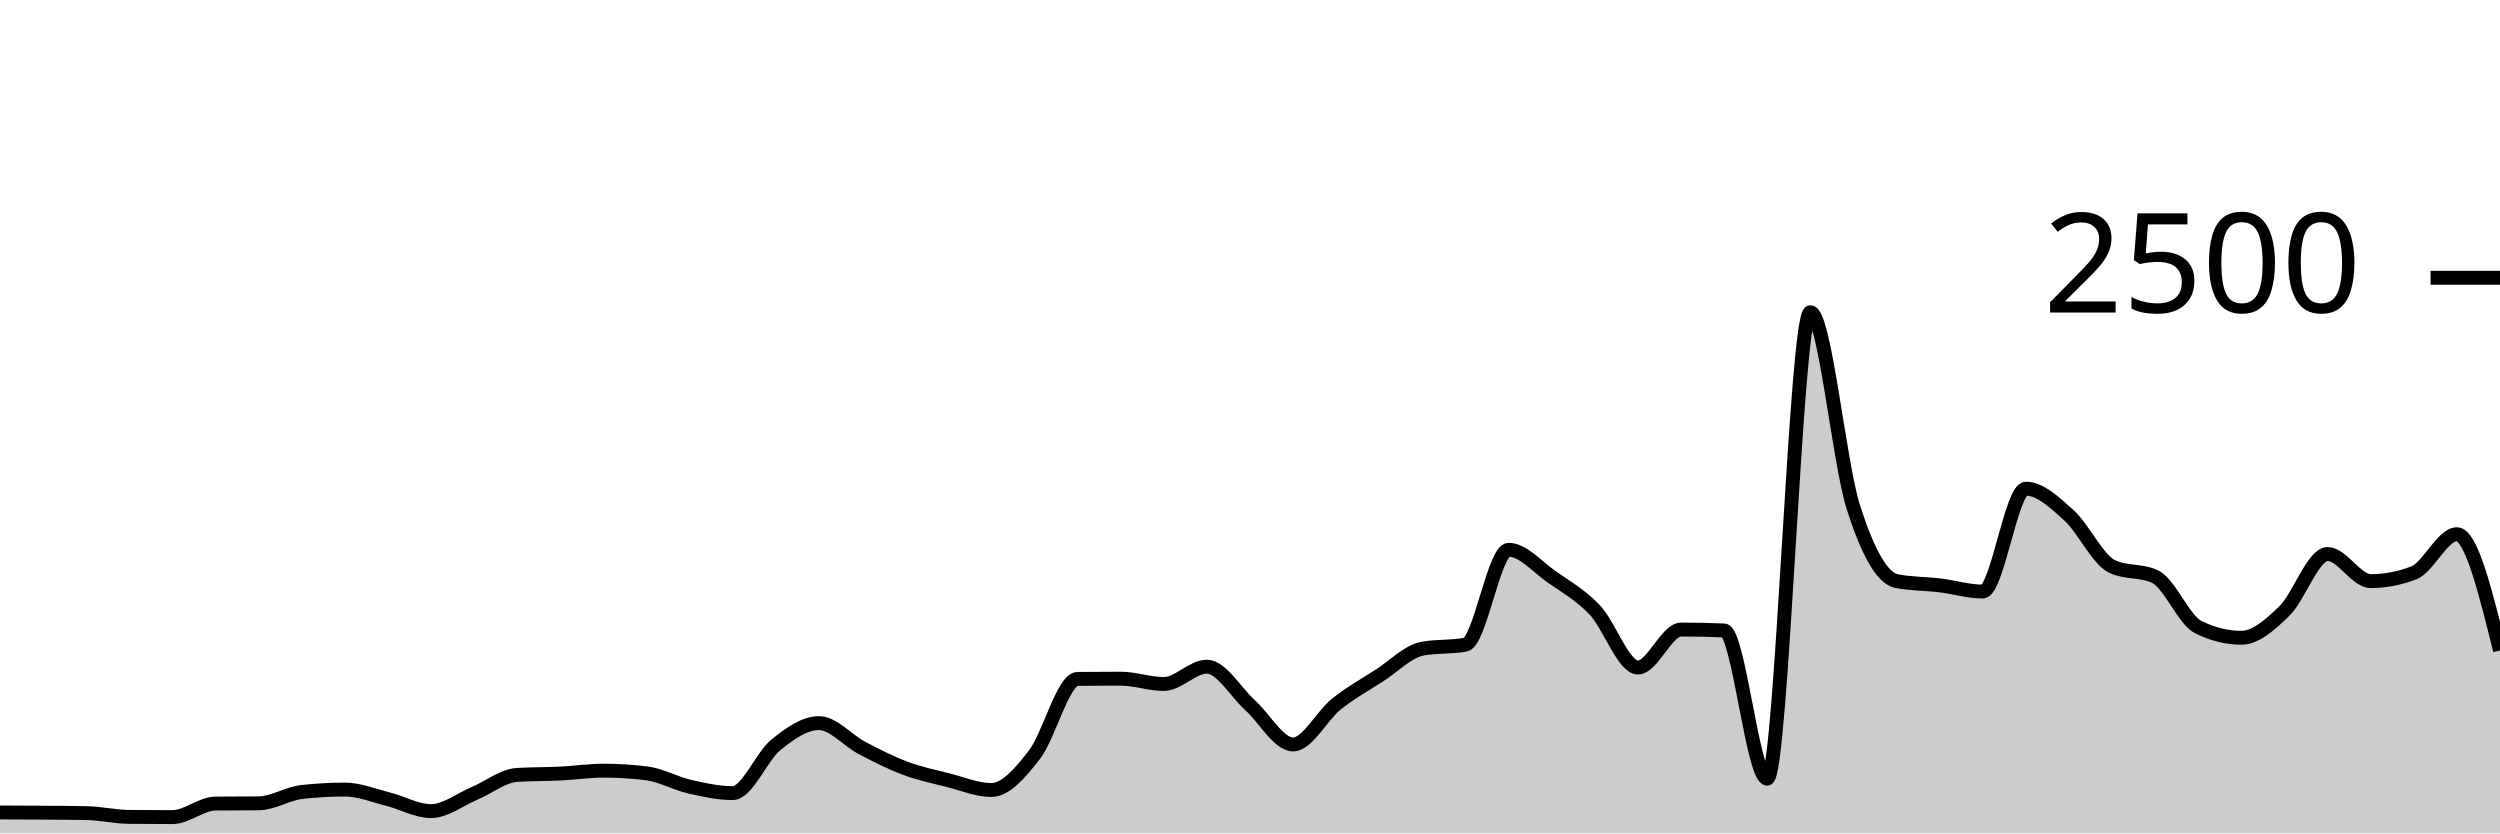
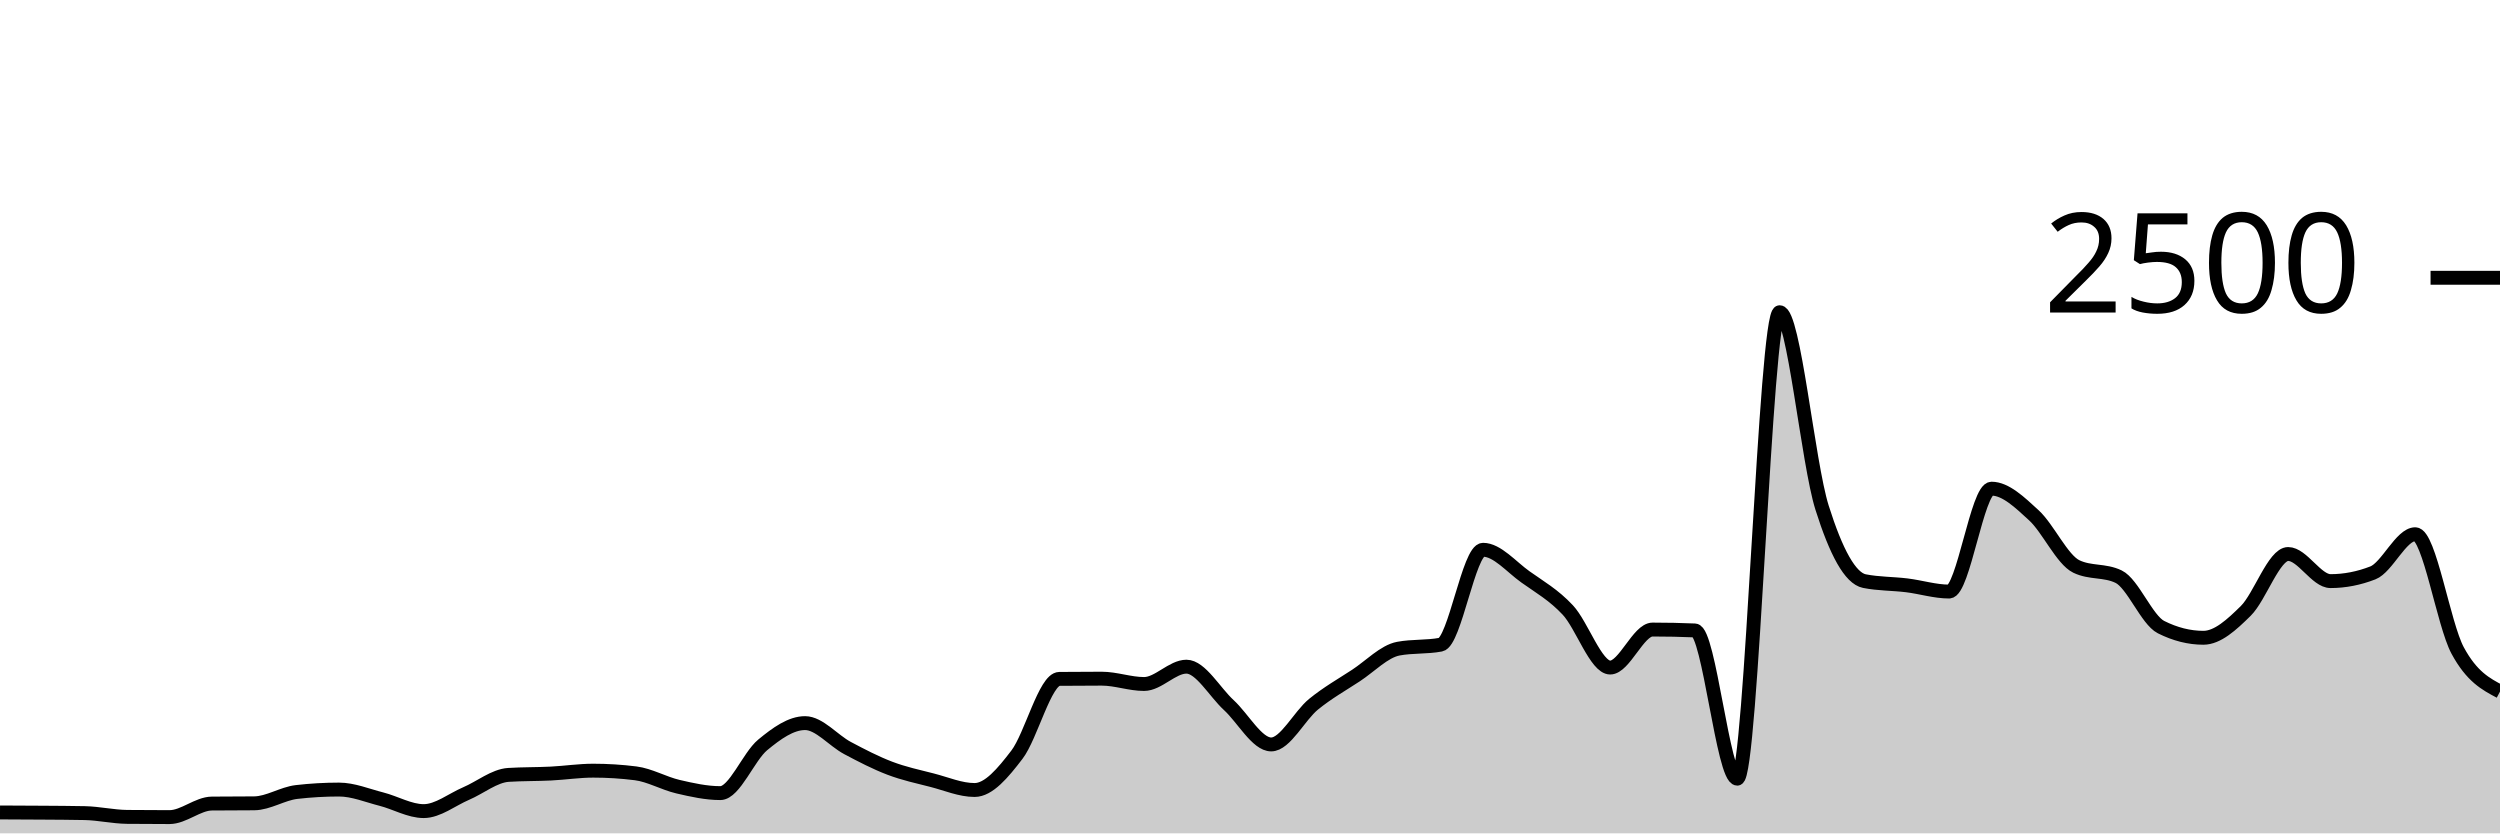
<svg xmlns="http://www.w3.org/2000/svg" viewBox="0 0 180 60">
  <g transform="translate(0,20)">
-     <path class="area" fill="rgba(0, 0, 0, 0.2)" d="M0,38.496C1.034,38.5,2.069,38.504,3.103,38.512C4.138,38.52,5.172,38.523,6.207,38.544C7.241,38.565,8.276,38.805,9.31,38.816C10.345,38.827,11.379,38.832,12.414,38.832C13.448,38.832,14.483,37.867,15.517,37.856C16.552,37.845,17.586,37.851,18.621,37.84C19.655,37.829,20.69,37.141,21.724,37.024C22.759,36.907,23.793,36.848,24.828,36.848C25.862,36.848,26.897,37.277,27.931,37.536C28.966,37.795,30,38.4,31.034,38.4C32.069,38.4,33.103,37.571,34.138,37.136C35.172,36.701,36.207,35.856,37.241,35.792C38.276,35.728,39.31,35.747,40.345,35.696C41.379,35.645,42.414,35.488,43.448,35.488C44.483,35.488,45.517,35.552,46.552,35.68C47.586,35.808,48.621,36.403,49.655,36.64C50.69,36.877,51.724,37.104,52.759,37.104C53.793,37.104,54.828,34.472,55.862,33.632C56.897,32.792,57.931,32.064,58.966,32.064C60,32.064,61.034,33.315,62.069,33.856C63.103,34.397,64.138,34.925,65.172,35.312C66.207,35.699,67.241,35.915,68.276,36.176C69.31,36.437,70.345,36.88,71.379,36.88C72.414,36.88,73.448,35.669,74.483,34.336C75.517,33.003,76.552,28.891,77.586,28.88C78.621,28.869,79.655,28.864,80.69,28.864C81.724,28.864,82.759,29.248,83.793,29.248C84.828,29.248,85.862,28,86.897,28C87.931,28,88.966,29.835,90,30.768C91.034,31.701,92.069,33.6,93.103,33.6C94.138,33.6,95.172,31.531,96.207,30.704C97.241,29.877,98.276,29.307,99.31,28.64C100.345,27.973,101.379,26.896,102.414,26.704C103.448,26.512,104.483,26.608,105.517,26.416C106.552,26.224,107.586,19.584,108.621,19.584C109.655,19.584,110.69,20.813,111.724,21.536C112.759,22.259,113.793,22.832,114.828,23.92C115.862,25.008,116.897,28.064,117.931,28.064C118.966,28.064,120,25.328,121.034,25.328C122.069,25.328,123.103,25.349,124.138,25.392C125.172,25.435,126.207,36.064,127.241,36.064C128.276,36.064,129.31,2.48,130.345,2.48C131.379,2.48,132.414,13.317,133.448,16.544C134.483,19.771,135.517,21.637,136.552,21.84C137.586,22.043,138.621,22.019,139.655,22.144C140.69,22.269,141.724,22.592,142.759,22.592C143.793,22.592,144.828,15.184,145.862,15.184C146.897,15.184,147.931,16.171,148.966,17.104C150,18.037,151.034,20.293,152.069,20.784C153.103,21.275,154.138,21.029,155.172,21.52C156.207,22.011,157.241,24.64,158.276,25.152C159.31,25.664,160.345,25.92,161.379,25.92C162.414,25.92,163.448,24.989,164.483,23.984C165.517,22.979,166.552,19.888,167.586,19.888C168.621,19.888,169.655,21.84,170.69,21.84C171.724,21.84,172.759,21.643,173.793,21.248C174.828,20.853,175.862,18.464,176.897,18.464C177.931,18.464,178.966,22.648,180,26.832L180,40C178.966,40,177.931,40,176.897,40C175.862,40,174.828,40,173.793,40C172.759,40,171.724,40,170.69,40C169.655,40,168.621,40,167.586,40C166.552,40,165.517,40,164.483,40C163.448,40,162.414,40,161.379,40C160.345,40,159.31,40,158.276,40C157.241,40,156.207,40,155.172,40C154.138,40,153.103,40,152.069,40C151.034,40,150,40,148.966,40C147.931,40,146.897,40,145.862,40C144.828,40,143.793,40,142.759,40C141.724,40,140.69,40,139.655,40C138.621,40,137.586,40,136.552,40C135.517,40,134.483,40,133.448,40C132.414,40,131.379,40,130.345,40C129.31,40,128.276,40,127.241,40C126.207,40,125.172,40,124.138,40C123.103,40,122.069,40,121.034,40C120,40,118.966,40,117.931,40C116.897,40,115.862,40,114.828,40C113.793,40,112.759,40,111.724,40C110.69,40,109.655,40,108.621,40C107.586,40,106.552,40,105.517,40C104.483,40,103.448,40,102.414,40C101.379,40,100.345,40,99.31,40C98.276,40,97.241,40,96.207,40C95.172,40,94.138,40,93.103,40C92.069,40,91.034,40,90,40C88.966,40,87.931,40,86.897,40C85.862,40,84.828,40,83.793,40C82.759,40,81.724,40,80.69,40C79.655,40,78.621,40,77.586,40C76.552,40,75.517,40,74.483,40C73.448,40,72.414,40,71.379,40C70.345,40,69.31,40,68.276,40C67.241,40,66.207,40,65.172,40C64.138,40,63.103,40,62.069,40C61.034,40,60,40,58.966,40C57.931,40,56.897,40,55.862,40C54.828,40,53.793,40,52.759,40C51.724,40,50.69,40,49.655,40C48.621,40,47.586,40,46.552,40C45.517,40,44.483,40,43.448,40C42.414,40,41.379,40,40.345,40C39.31,40,38.276,40,37.241,40C36.207,40,35.172,40,34.138,40C33.103,40,32.069,40,31.034,40C30,40,28.966,40,27.931,40C26.897,40,25.862,40,24.828,40C23.793,40,22.759,40,21.724,40C20.69,40,19.655,40,18.621,40C17.586,40,16.552,40,15.517,40C14.483,40,13.448,40,12.414,40C11.379,40,10.345,40,9.31,40C8.276,40,7.241,40,6.207,40C5.172,40,4.138,40,3.103,40C2.069,40,1.034,40,0,40Z" />
-     <path class="line" stroke="black" fill="none" d="M0,38.496C1.034,38.5,2.069,38.504,3.103,38.512C4.138,38.52,5.172,38.523,6.207,38.544C7.241,38.565,8.276,38.805,9.31,38.816C10.345,38.827,11.379,38.832,12.414,38.832C13.448,38.832,14.483,37.867,15.517,37.856C16.552,37.845,17.586,37.851,18.621,37.84C19.655,37.829,20.69,37.141,21.724,37.024C22.759,36.907,23.793,36.848,24.828,36.848C25.862,36.848,26.897,37.277,27.931,37.536C28.966,37.795,30,38.4,31.034,38.4C32.069,38.4,33.103,37.571,34.138,37.136C35.172,36.701,36.207,35.856,37.241,35.792C38.276,35.728,39.31,35.747,40.345,35.696C41.379,35.645,42.414,35.488,43.448,35.488C44.483,35.488,45.517,35.552,46.552,35.68C47.586,35.808,48.621,36.403,49.655,36.64C50.69,36.877,51.724,37.104,52.759,37.104C53.793,37.104,54.828,34.472,55.862,33.632C56.897,32.792,57.931,32.064,58.966,32.064C60,32.064,61.034,33.315,62.069,33.856C63.103,34.397,64.138,34.925,65.172,35.312C66.207,35.699,67.241,35.915,68.276,36.176C69.31,36.437,70.345,36.88,71.379,36.88C72.414,36.88,73.448,35.669,74.483,34.336C75.517,33.003,76.552,28.891,77.586,28.88C78.621,28.869,79.655,28.864,80.69,28.864C81.724,28.864,82.759,29.248,83.793,29.248C84.828,29.248,85.862,28,86.897,28C87.931,28,88.966,29.835,90,30.768C91.034,31.701,92.069,33.6,93.103,33.6C94.138,33.6,95.172,31.531,96.207,30.704C97.241,29.877,98.276,29.307,99.31,28.64C100.345,27.973,101.379,26.896,102.414,26.704C103.448,26.512,104.483,26.608,105.517,26.416C106.552,26.224,107.586,19.584,108.621,19.584C109.655,19.584,110.69,20.813,111.724,21.536C112.759,22.259,113.793,22.832,114.828,23.92C115.862,25.008,116.897,28.064,117.931,28.064C118.966,28.064,120,25.328,121.034,25.328C122.069,25.328,123.103,25.349,124.138,25.392C125.172,25.435,126.207,36.064,127.241,36.064C128.276,36.064,129.31,2.48,130.345,2.48C131.379,2.48,132.414,13.317,133.448,16.544C134.483,19.771,135.517,21.637,136.552,21.84C137.586,22.043,138.621,22.019,139.655,22.144C140.69,22.269,141.724,22.592,142.759,22.592C143.793,22.592,144.828,15.184,145.862,15.184C146.897,15.184,147.931,16.171,148.966,17.104C150,18.037,151.034,20.293,152.069,20.784C153.103,21.275,154.138,21.029,155.172,21.52C156.207,22.011,157.241,24.64,158.276,25.152C159.31,25.664,160.345,25.92,161.379,25.92C162.414,25.92,163.448,24.989,164.483,23.984C165.517,22.979,166.552,19.888,167.586,19.888C168.621,19.888,169.655,21.84,170.69,21.84C171.724,21.84,172.759,21.643,173.793,21.248C174.828,20.853,175.862,18.464,176.897,18.464C177.931,18.464,178.966,22.648,180,26.832" />
+     <path class="area" fill="rgba(0, 0, 0, 0.2)" d="M0,38.496C1.017,38.5,2.034,38.504,3.051,38.512C4.068,38.52,5.085,38.523,6.102,38.544C7.119,38.565,8.136,38.805,9.153,38.816C10.169,38.827,11.186,38.832,12.203,38.832C13.22,38.832,14.237,37.867,15.254,37.856C16.271,37.845,17.288,37.851,18.305,37.84C19.322,37.829,20.339,37.141,21.356,37.024C22.373,36.907,23.39,36.848,24.407,36.848C25.424,36.848,26.441,37.277,27.458,37.536C28.475,37.795,29.492,38.4,30.508,38.4C31.525,38.4,32.542,37.571,33.559,37.136C34.576,36.701,35.593,35.856,36.61,35.792C37.627,35.728,38.644,35.747,39.661,35.696C40.678,35.645,41.695,35.488,42.712,35.488C43.729,35.488,44.746,35.552,45.763,35.68C46.78,35.808,47.797,36.403,48.814,36.64C49.831,36.877,50.847,37.104,51.864,37.104C52.881,37.104,53.898,34.472,54.915,33.632C55.932,32.792,56.949,32.064,57.966,32.064C58.983,32.064,60,33.315,61.017,33.856C62.034,34.397,63.051,34.925,64.068,35.312C65.085,35.699,66.102,35.915,67.119,36.176C68.136,36.437,69.153,36.88,70.169,36.88C71.186,36.88,72.203,35.669,73.22,34.336C74.237,33.003,75.254,28.891,76.271,28.88C77.288,28.869,78.305,28.864,79.322,28.864C80.339,28.864,81.356,29.248,82.373,29.248C83.39,29.248,84.407,28,85.424,28C86.441,28,87.458,29.835,88.475,30.768C89.492,31.701,90.508,33.6,91.525,33.6C92.542,33.6,93.559,31.531,94.576,30.704C95.593,29.877,96.61,29.307,97.627,28.64C98.644,27.973,99.661,26.896,100.678,26.704C101.695,26.512,102.712,26.608,103.729,26.416C104.746,26.224,105.763,19.584,106.78,19.584C107.797,19.584,108.814,20.813,109.831,21.536C110.847,22.259,111.864,22.832,112.881,23.92C113.898,25.008,114.915,28.064,115.932,28.064C116.949,28.064,117.966,25.328,118.983,25.328C120,25.328,121.017,25.349,122.034,25.392C123.051,25.435,124.068,36.064,125.085,36.064C126.102,36.064,127.119,2.48,128.136,2.48C129.153,2.48,130.169,13.317,131.186,16.544C132.203,19.771,133.22,21.637,134.237,21.84C135.254,22.043,136.271,22.019,137.288,22.144C138.305,22.269,139.322,22.592,140.339,22.592C141.356,22.592,142.373,15.184,143.39,15.184C144.407,15.184,145.424,16.171,146.441,17.104C147.458,18.037,148.475,20.293,149.492,20.784C150.508,21.275,151.525,21.029,152.542,21.52C153.559,22.011,154.576,24.64,155.593,25.152C156.61,25.664,157.627,25.92,158.644,25.92C159.661,25.92,160.678,24.989,161.695,23.984C162.712,22.979,163.729,19.888,164.746,19.888C165.763,19.888,166.78,21.84,167.797,21.84C168.814,21.84,169.831,21.643,170.847,21.248C171.864,20.853,172.881,18.464,173.898,18.464C174.915,18.464,175.932,24.944,176.949,26.832C177.966,28.72,178.983,29.256,180,29.792L180,40C178.983,40,177.966,40,176.949,40C175.932,40,174.915,40,173.898,40C172.881,40,171.864,40,170.847,40C169.831,40,168.814,40,167.797,40C166.78,40,165.763,40,164.746,40C163.729,40,162.712,40,161.695,40C160.678,40,159.661,40,158.644,40C157.627,40,156.61,40,155.593,40C154.576,40,153.559,40,152.542,40C151.525,40,150.508,40,149.492,40C148.475,40,147.458,40,146.441,40C145.424,40,144.407,40,143.39,40C142.373,40,141.356,40,140.339,40C139.322,40,138.305,40,137.288,40C136.271,40,135.254,40,134.237,40C133.22,40,132.203,40,131.186,40C130.169,40,129.153,40,128.136,40C127.119,40,126.102,40,125.085,40C124.068,40,123.051,40,122.034,40C121.017,40,120,40,118.983,40C117.966,40,116.949,40,115.932,40C114.915,40,113.898,40,112.881,40C111.864,40,110.847,40,109.831,40C108.814,40,107.797,40,106.78,40C105.763,40,104.746,40,103.729,40C102.712,40,101.695,40,100.678,40C99.661,40,98.644,40,97.627,40C96.61,40,95.593,40,94.576,40C93.559,40,92.542,40,91.525,40C90.508,40,89.492,40,88.475,40C87.458,40,86.441,40,85.424,40C84.407,40,83.39,40,82.373,40C81.356,40,80.339,40,79.322,40C78.305,40,77.288,40,76.271,40C75.254,40,74.237,40,73.22,40C72.203,40,71.186,40,70.169,40C69.153,40,68.136,40,67.119,40C66.102,40,65.085,40,64.068,40C63.051,40,62.034,40,61.017,40C60,40,58.983,40,57.966,40C56.949,40,55.932,40,54.915,40C53.898,40,52.881,40,51.864,40C50.847,40,49.831,40,48.814,40C47.797,40,46.78,40,45.763,40C44.746,40,43.729,40,42.712,40C41.695,40,40.678,40,39.661,40C38.644,40,37.627,40,36.61,40C35.593,40,34.576,40,33.559,40C32.542,40,31.525,40,30.508,40C29.492,40,28.475,40,27.458,40C26.441,40,25.424,40,24.407,40C23.39,40,22.373,40,21.356,40C20.339,40,19.322,40,18.305,40C17.288,40,16.271,40,15.254,40C14.237,40,13.22,40,12.203,40C11.186,40,10.169,40,9.153,40C8.136,40,7.119,40,6.102,40C5.085,40,4.068,40,3.051,40C2.034,40,1.017,40,0,40Z" />
+     <path class="line" stroke="black" fill="none" d="M0,38.496C1.017,38.5,2.034,38.504,3.051,38.512C4.068,38.52,5.085,38.523,6.102,38.544C7.119,38.565,8.136,38.805,9.153,38.816C10.169,38.827,11.186,38.832,12.203,38.832C13.22,38.832,14.237,37.867,15.254,37.856C16.271,37.845,17.288,37.851,18.305,37.84C19.322,37.829,20.339,37.141,21.356,37.024C22.373,36.907,23.39,36.848,24.407,36.848C25.424,36.848,26.441,37.277,27.458,37.536C28.475,37.795,29.492,38.4,30.508,38.4C31.525,38.4,32.542,37.571,33.559,37.136C34.576,36.701,35.593,35.856,36.61,35.792C37.627,35.728,38.644,35.747,39.661,35.696C40.678,35.645,41.695,35.488,42.712,35.488C43.729,35.488,44.746,35.552,45.763,35.68C46.78,35.808,47.797,36.403,48.814,36.64C49.831,36.877,50.847,37.104,51.864,37.104C52.881,37.104,53.898,34.472,54.915,33.632C55.932,32.792,56.949,32.064,57.966,32.064C58.983,32.064,60,33.315,61.017,33.856C62.034,34.397,63.051,34.925,64.068,35.312C65.085,35.699,66.102,35.915,67.119,36.176C68.136,36.437,69.153,36.88,70.169,36.88C71.186,36.88,72.203,35.669,73.22,34.336C74.237,33.003,75.254,28.891,76.271,28.88C77.288,28.869,78.305,28.864,79.322,28.864C80.339,28.864,81.356,29.248,82.373,29.248C83.39,29.248,84.407,28,85.424,28C86.441,28,87.458,29.835,88.475,30.768C89.492,31.701,90.508,33.6,91.525,33.6C92.542,33.6,93.559,31.531,94.576,30.704C95.593,29.877,96.61,29.307,97.627,28.64C98.644,27.973,99.661,26.896,100.678,26.704C101.695,26.512,102.712,26.608,103.729,26.416C104.746,26.224,105.763,19.584,106.78,19.584C107.797,19.584,108.814,20.813,109.831,21.536C110.847,22.259,111.864,22.832,112.881,23.92C113.898,25.008,114.915,28.064,115.932,28.064C116.949,28.064,117.966,25.328,118.983,25.328C120,25.328,121.017,25.349,122.034,25.392C123.051,25.435,124.068,36.064,125.085,36.064C126.102,36.064,127.119,2.48,128.136,2.48C129.153,2.48,130.169,13.317,131.186,16.544C132.203,19.771,133.22,21.637,134.237,21.84C135.254,22.043,136.271,22.019,137.288,22.144C138.305,22.269,139.322,22.592,140.339,22.592C141.356,22.592,142.373,15.184,143.39,15.184C144.407,15.184,145.424,16.171,146.441,17.104C147.458,18.037,148.475,20.293,149.492,20.784C150.508,21.275,151.525,21.029,152.542,21.52C153.559,22.011,154.576,24.64,155.593,25.152C156.61,25.664,157.627,25.92,158.644,25.92C159.661,25.92,160.678,24.989,161.695,23.984C162.712,22.979,163.729,19.888,164.746,19.888C165.763,19.888,166.78,21.84,167.797,21.84C168.814,21.84,169.831,21.643,170.847,21.248C171.864,20.853,172.881,18.464,173.898,18.464C174.915,18.464,175.932,24.944,176.949,26.832C177.966,28.72,178.983,29.256,180,29.792" />
    <path class="axis-ceiling" stroke-width="1" stroke="black" fill="none" d="M175,0L180,0" />
    <text class="axis-ceiling-label" font-family="sans-serif" text-anchor="end" font-size="10px" x="170" y="2.5">2500</text>
  </g>
</svg>
